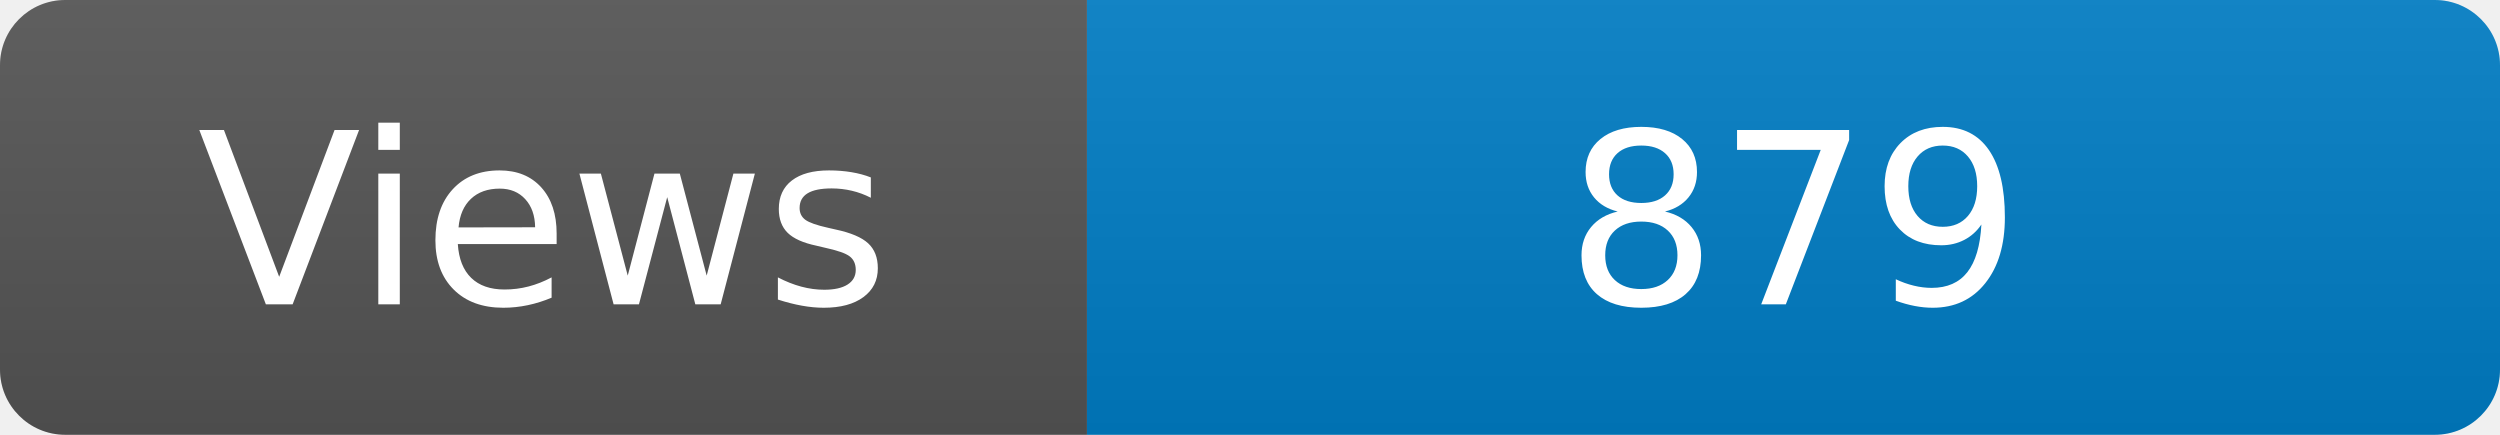
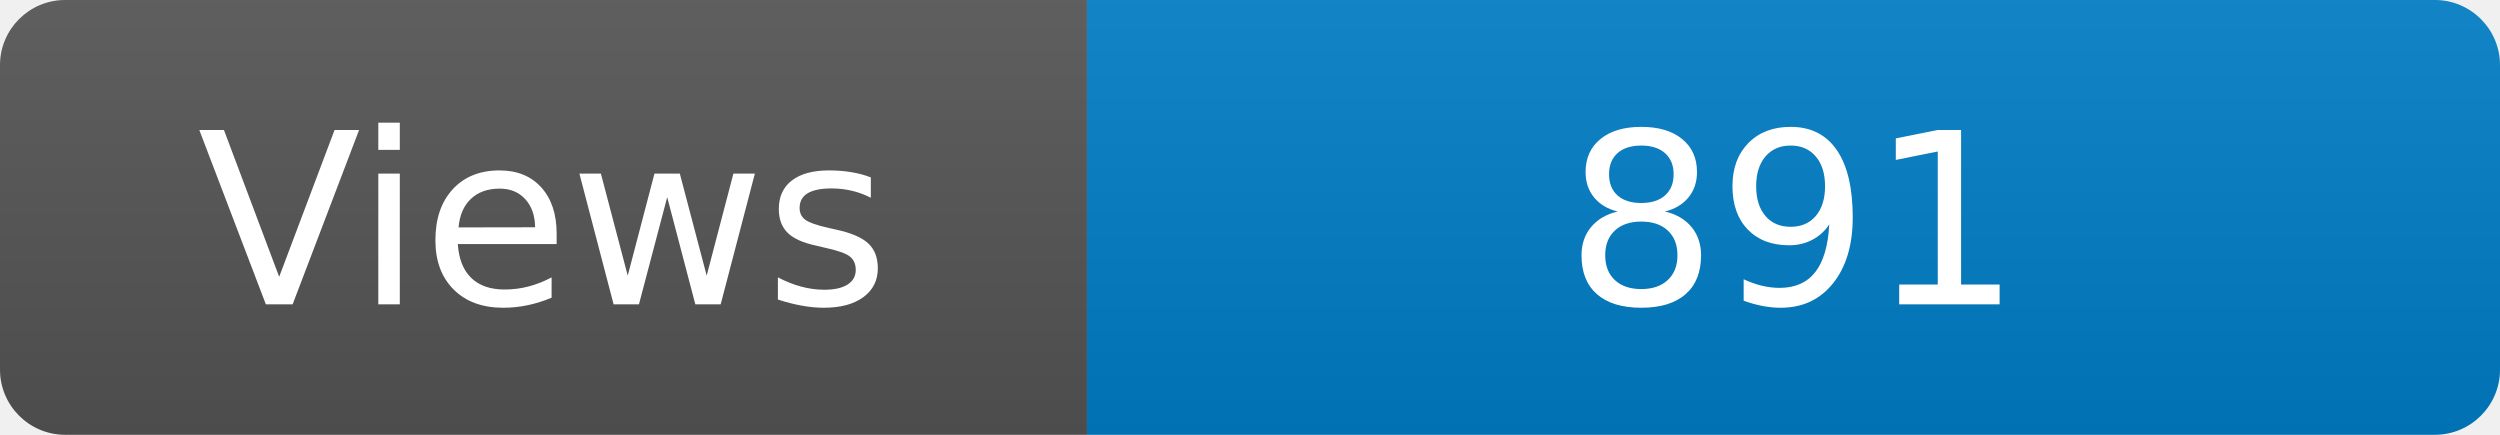
<svg xmlns="http://www.w3.org/2000/svg" width="115" height="20" role="img" aria-label="Maintained?: yes">
  <linearGradient id="s" x2="0" y2="100%">
    <stop offset="0" stop-color="#bbb" stop-opacity=".1" />
    <stop offset="1" stop-opacity=".1" />
  </linearGradient>
  <clipPath id="r">
    <rect width="115" height="20" rx="3" fill="#fff" />
  </clipPath>
  <g clip-path="url(#r)">
    <rect width="50" height="20" fill="#555" />
    <rect x="50" width="160" height="20" fill="#007ec6" />
    <rect width="115" height="20" fill="url(#s)" />
  </g>
  <g fill="#fff" text-anchor="middle" font-family="Verdana,Geneva,DejaVu Sans,sans-serif" font-size="110">
    <text x="250" y="140" transform="scale(.1)" fill="#fff">Views</text>
-     <text x="825" y="140" transform="scale(.1)" fill="#fff">879</text>
+     <text x="825" y="140" transform="scale(.1)" fill="#fff">891</text>
  </g>
</svg>
